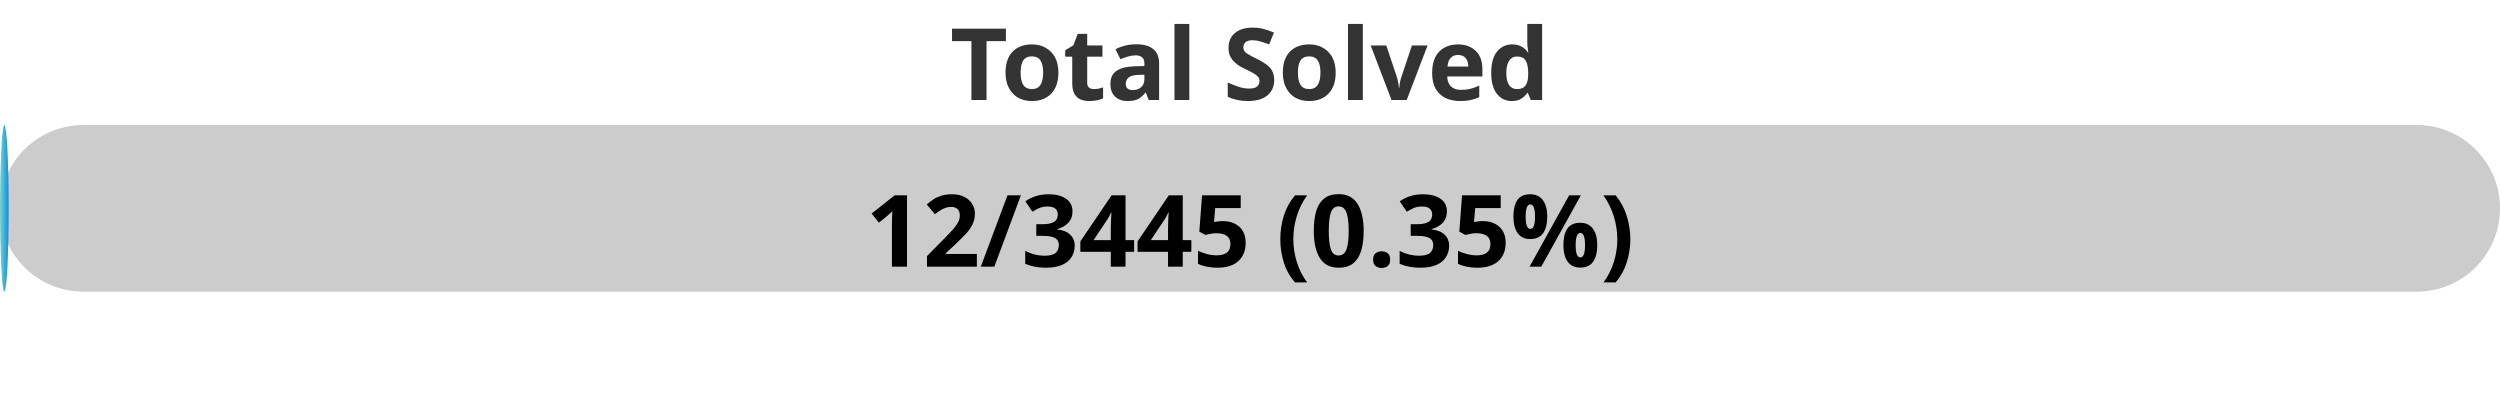
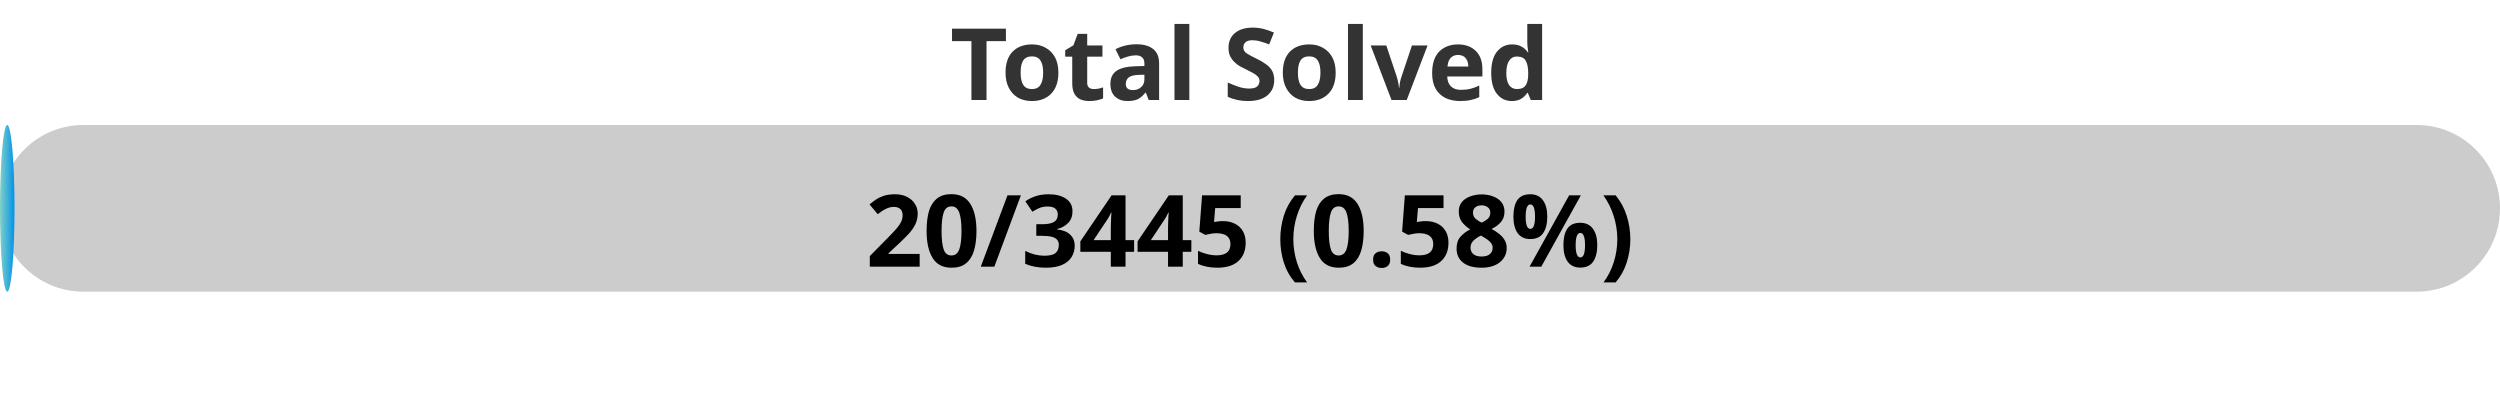
<svg xmlns="http://www.w3.org/2000/svg" width="300" height="50">
  <defs>
    <linearGradient id="gradient" x1="0%" y1="0%" x2="100%" y2="0%">
      <stop offset="0%" stop-color="#80D0C7" />
      <stop offset="100%" stop-color="#0093E9" />
    </linearGradient>
    <style>
            .progress-bar {
                fill: url(#gradient);
            }
            text {
                font-weight: bold;
                font-family: Verdana, Geneva, sans-serif;
            }
        </style>
  </defs>
  <rect x="0" y="15" width="300" height="20" rx="10" fill="#ccc" />
-   <rect x="0" y="15" width="1.04" height="20" rx="10" class="progress-bar" />
+   <rect x="0" y="15" width="1.74" height="20" rx="10" class="progress-bar" />
  <text x="150" y="12" text-anchor="middle" font-size="12" fill="#333">Total Solved</text>
-   <text x="150" y="32" text-anchor="middle" font-size="12" fill="#000">12/3445 (0.35%)</text>
+   <text x="150" y="32" text-anchor="middle" font-size="12" fill="#000">20/3445 (0.58%)</text>
</svg>
